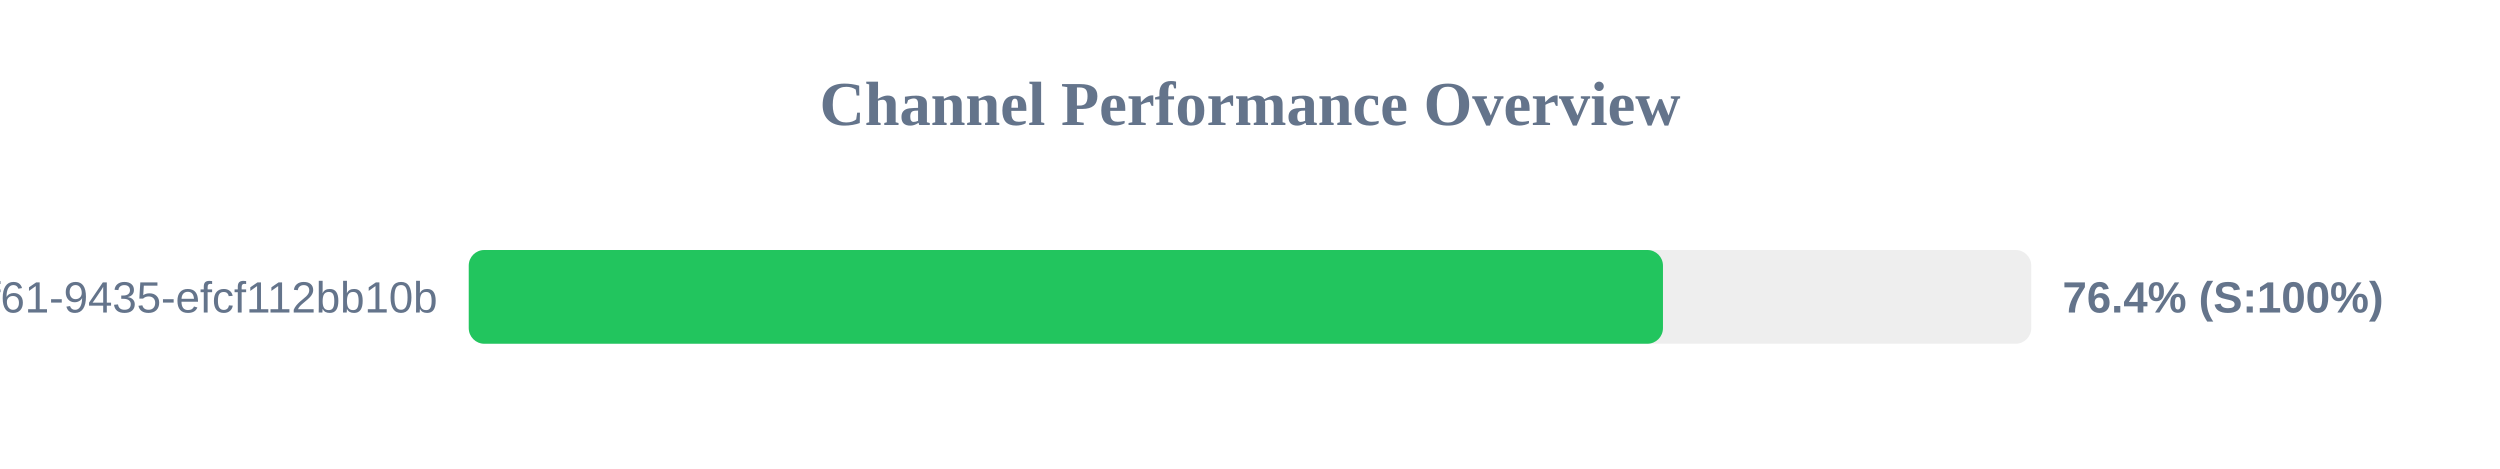
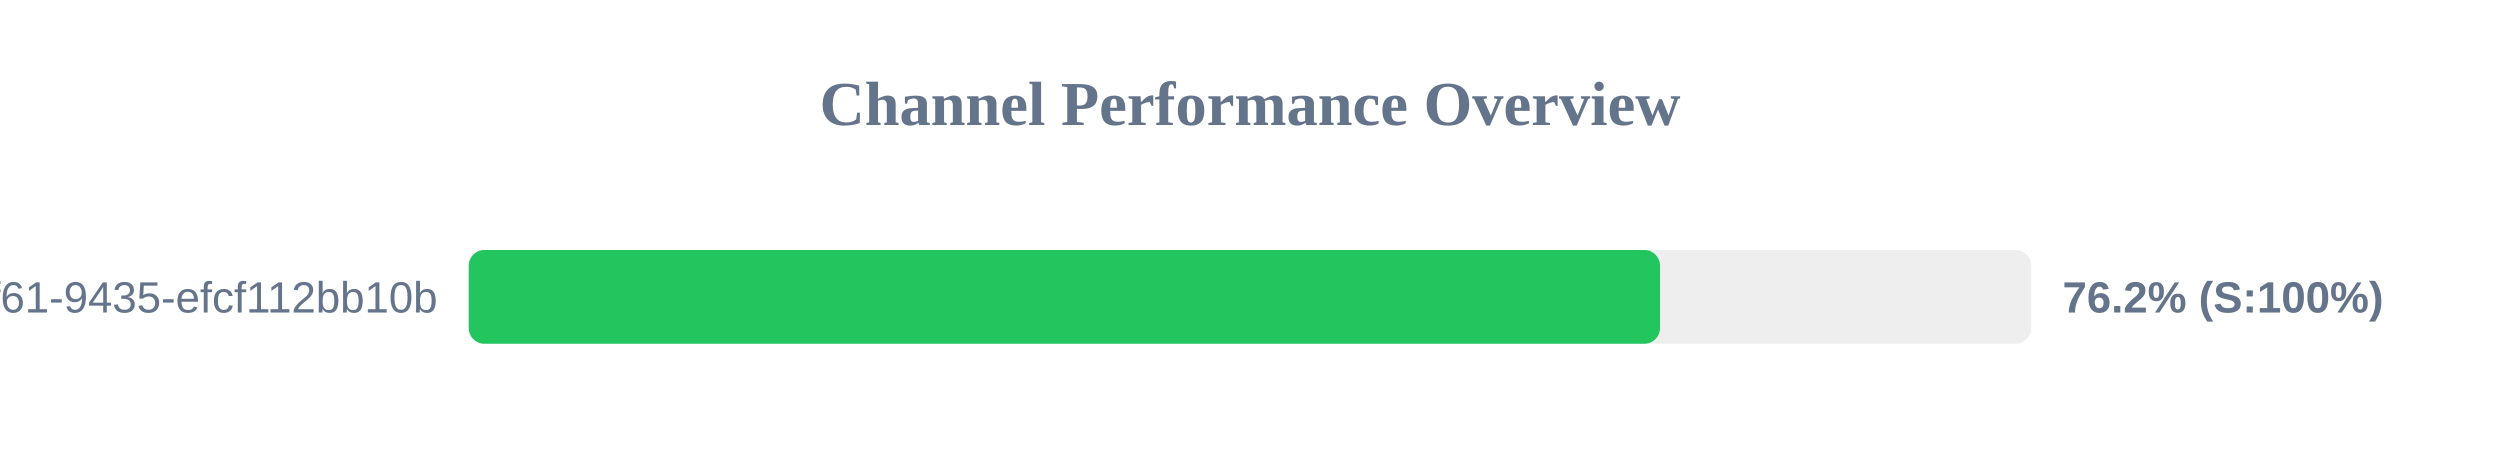
<svg xmlns="http://www.w3.org/2000/svg" width="800" height="150" version="1.1">
  <style>
        .row { font: 14px Arial; fill: #64748b; }
        .score { font: bold 14px Arial; fill: #64748b; }
    </style>
  <text x="400" y="40" text-anchor="middle" font-size="20px" font-weight="bold" fill="#64748b">Channel Performance Overview</text>
  <rect x="150" y="80" width="500" height="30" fill="#eee" rx="5" />
-   <rect x="150" y="80" width="382.15" height="30" fill="#22c55e" rx="5" />
+   <rect x="150" y="80" width="381.2" height="30" fill="#22c55e" rx="5" />
  <text x="140" y="100" text-anchor="end" class="row">?uuid=07c122ad-50b2-4f61-9435-efcf112bb10b</text>
-   <text x="660" y="100" text-anchor="start" class="score">76.4% (S:100%)</text>
+   <text x="660" y="100" text-anchor="start" class="score">76.2% (S:100%)</text>
</svg>
